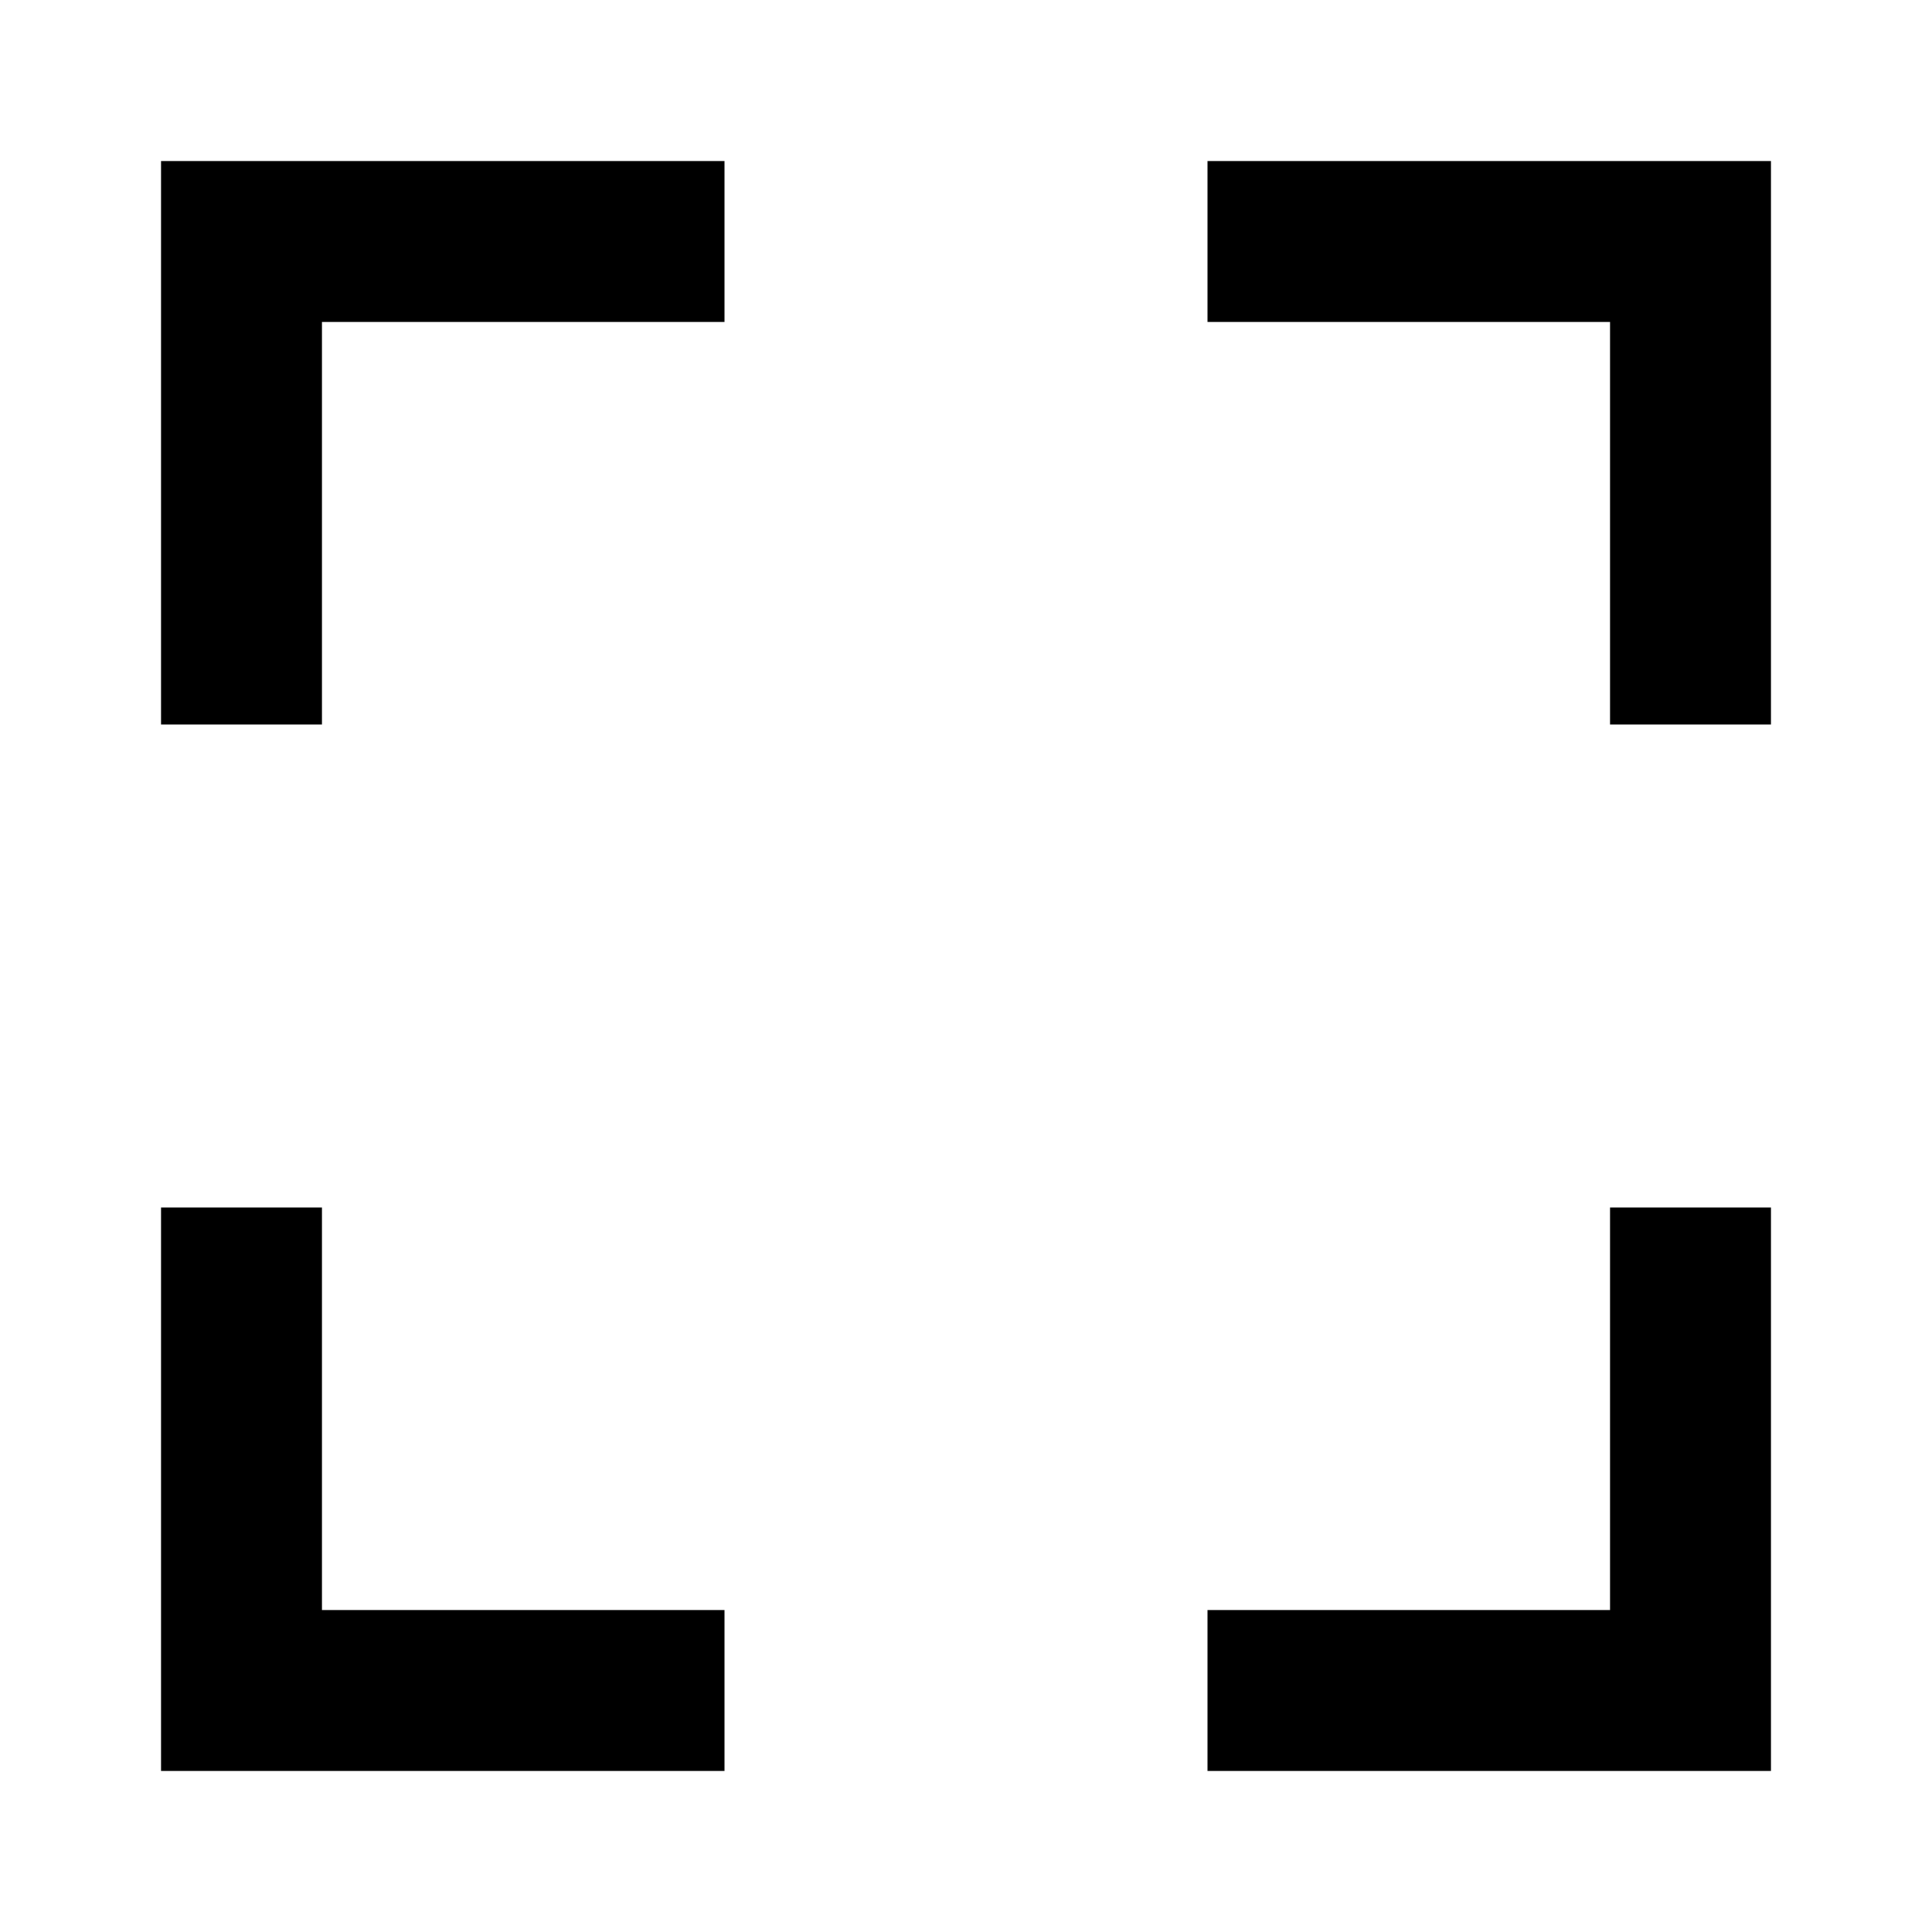
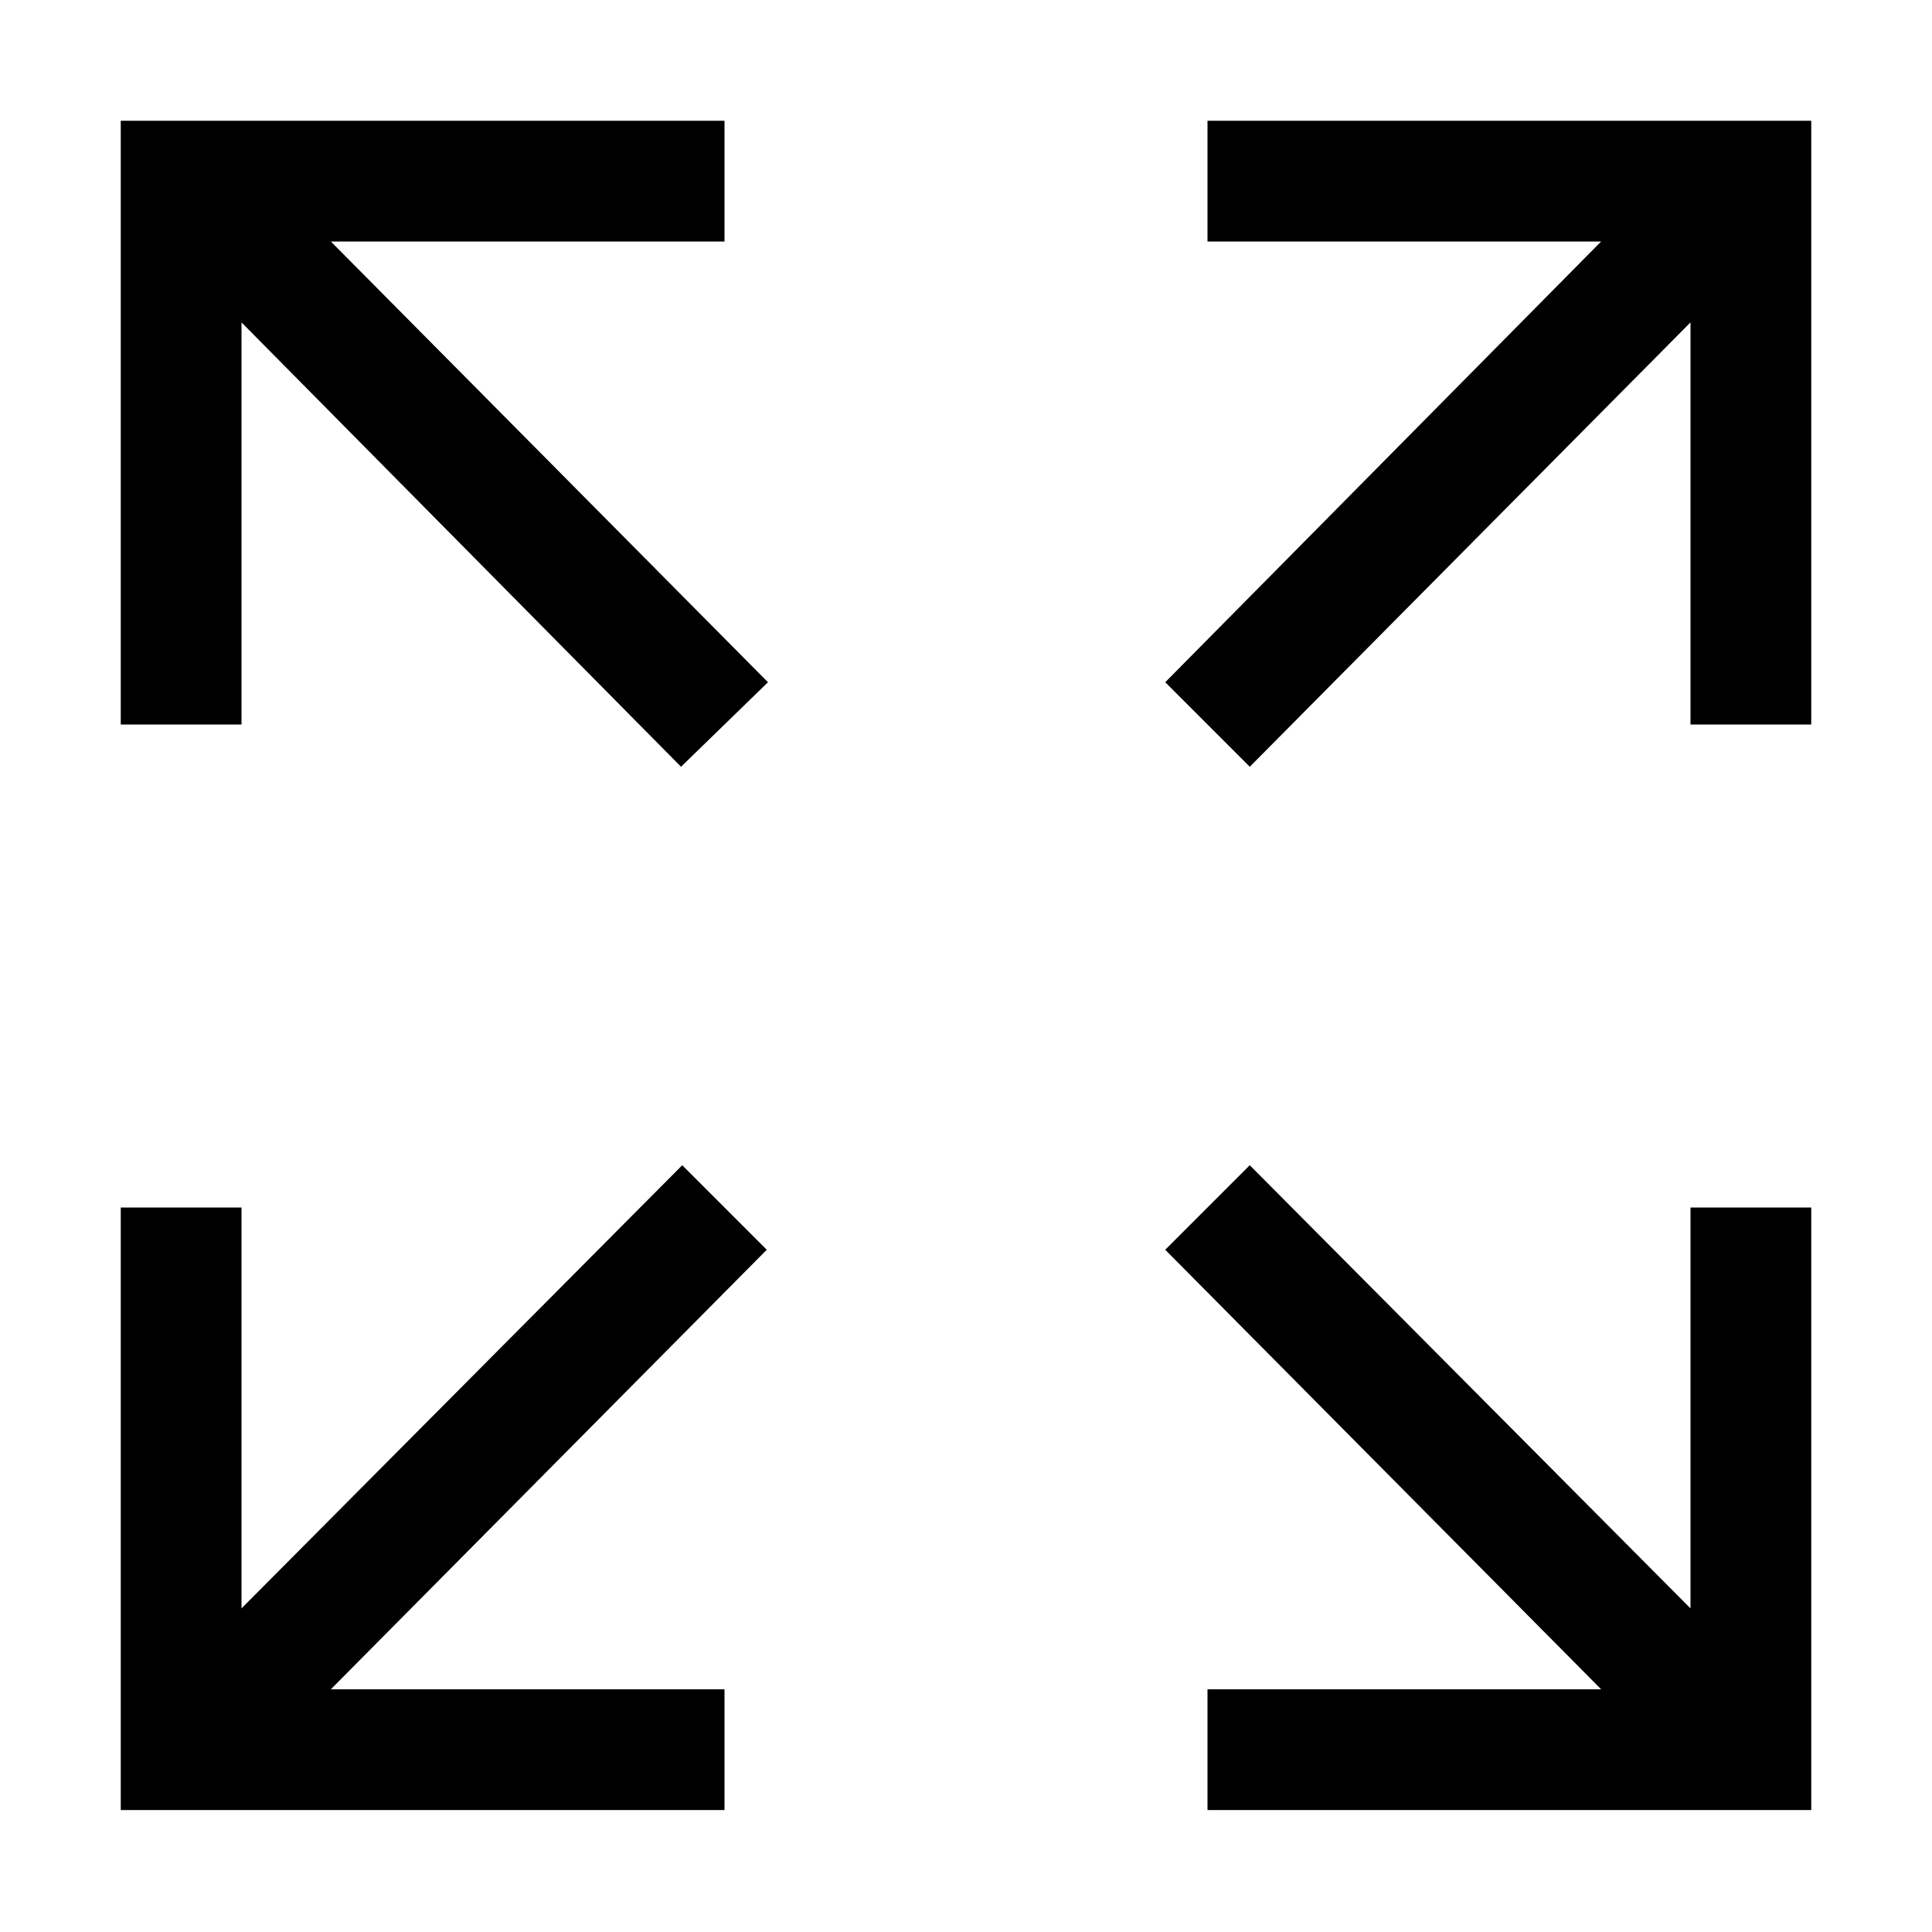
- <svg xmlns="http://www.w3.org/2000/svg" width="48px" height="48px" viewBox="0 0 48 48" version="1.1">
-   <g id="EC/Icons/General/2XL_48x48px/Icon-Fullscreen" stroke="none" stroke-width="1">
-     <path d="M8,30 L8,40 L18,40 L18,44 L4,44 L4,30 L8,30 Z M44,30 L44,44 L30,44 L30,40 L40,40 L40,30 L44,30 Z M18,4 L18,8 L8,8 L8,18 L4,18 L4,4 L18,4 Z M44,4 L44,18 L40,18 L40,8 L30,8 L30,4 L44,4 Z" id="Combined-Shape" />
-   </g>
+ <svg xmlns="http://www.w3.org/2000/svg" width="48" height="48" viewBox="0 0 48 48">
+   <path d="M8.22 6L19.08 16.95L16.92 19.05L6 8.01V18H3V3H18V6H8.22Z" />
+   <path d="M30 6V3H45V18H42V8.01L31.05 19.05L28.95 16.95L39.78 6H30Z" />
+   <path d="M16.95 28.95L6 39.96V30H3V44.97H18V41.97H8.22L19.05 31.05L16.95 28.95Z" />
+   <path d="M42 39.96V30H45V44.97H30V41.97H39.78L28.95 31.05L31.05 28.95L42 39.96Z" />
</svg>
